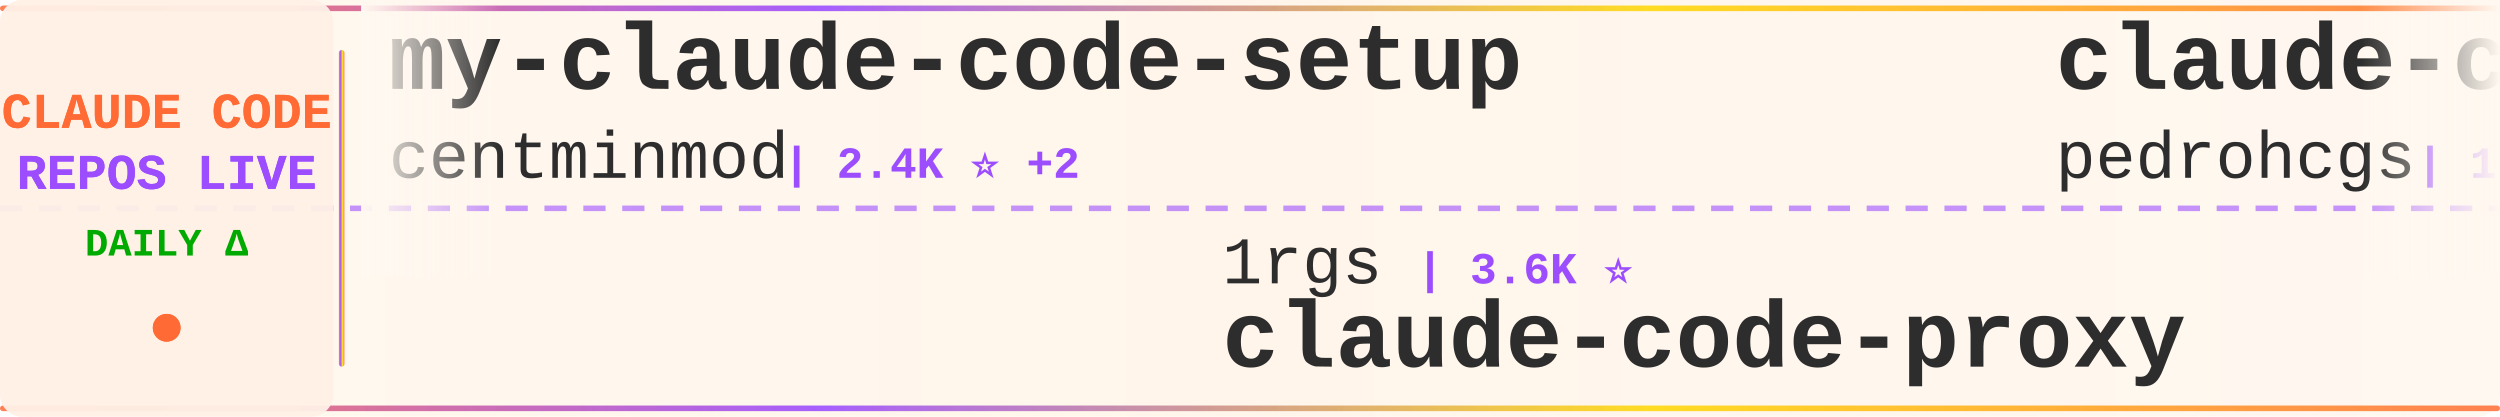
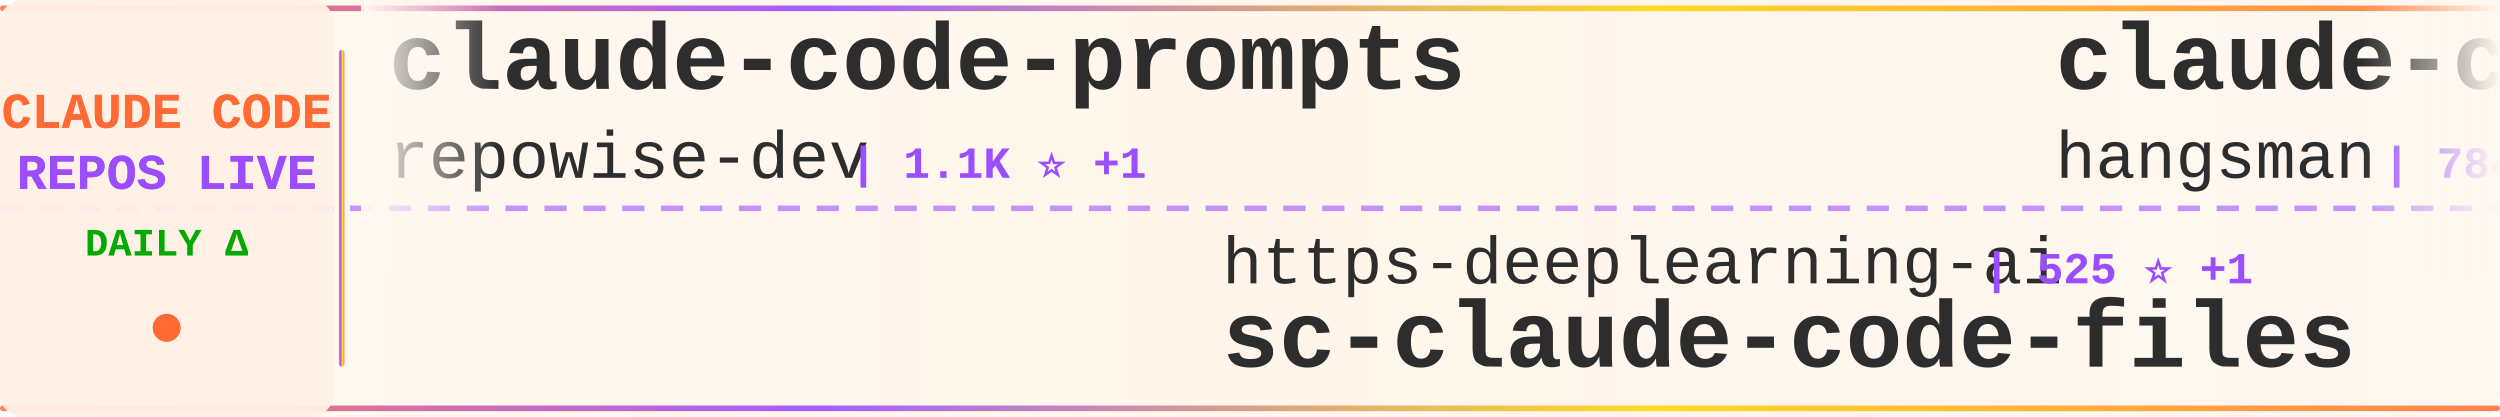
<svg xmlns="http://www.w3.org/2000/svg" width="900" height="150">
  <defs>
    <linearGradient id="tickerBg" x1="0%" y1="0%" x2="100%" y2="0%">
      <stop offset="0%" style="stop-color:#fff8f0;stop-opacity:0.98" />
      <stop offset="50%" style="stop-color:#fff5eb;stop-opacity:1" />
      <stop offset="100%" style="stop-color:#fff8f0;stop-opacity:0.98" />
    </linearGradient>
    <linearGradient id="borderGrad" x1="0%" y1="0%" x2="100%" y2="0%">
      <stop offset="0%" style="stop-color:#FF6B35;stop-opacity:0.85">
        <animate attributeName="stop-opacity" values="0.85;1;0.85" dur="2s" repeatCount="indefinite" />
      </stop>
      <stop offset="33%" style="stop-color:#9C4EFF;stop-opacity:0.9">
        <animate attributeName="stop-opacity" values="0.9;1;0.9" dur="2.2s" repeatCount="indefinite" />
      </stop>
      <stop offset="66%" style="stop-color:#FFD700;stop-opacity:0.85">
        <animate attributeName="stop-opacity" values="0.85;1;0.85" dur="1.8s" repeatCount="indefinite" />
      </stop>
      <stop offset="100%" style="stop-color:#FF6B35;stop-opacity:0.85">
        <animate attributeName="stop-opacity" values="0.85;1;0.85" dur="2s" repeatCount="indefinite" />
      </stop>
    </linearGradient>
    <filter id="textGlow">
      <feGaussianBlur stdDeviation="0.15" result="coloredBlur" />
      <feMerge>
        <feMergeNode in="coloredBlur" />
        <feMergeNode in="SourceGraphic" />
      </feMerge>
    </filter>
    <filter id="metricGlow">
      <feGaussianBlur stdDeviation="0.2" result="coloredBlur" />
      <feMerge>
        <feMergeNode in="coloredBlur" />
        <feMergeNode in="SourceGraphic" />
      </feMerge>
    </filter>
    <linearGradient id="leftFade" x1="0%" y1="0%" x2="100%" y2="0%">
      <stop offset="0%" style="stop-color:#fff8f0;stop-opacity:1" />
      <stop offset="100%" style="stop-color:#fff8f0;stop-opacity:0" />
    </linearGradient>
    <linearGradient id="rightFade" x1="0%" y1="0%" x2="100%" y2="0%">
      <stop offset="0%" style="stop-color:#fff8f0;stop-opacity:0" />
      <stop offset="100%" style="stop-color:#fff8f0;stop-opacity:1" />
    </linearGradient>
  </defs>
  <rect width="900" height="150" fill="url(#tickerBg)" rx="8" />
  <rect x="0" y="2" width="900" height="2" fill="url(#borderGrad)" rx="1" />
  <rect x="0" y="146" width="900" height="2" fill="url(#borderGrad)" rx="1" />
  <line x1="0" y1="75" x2="900" y2="75" stroke="#9C4EFF" stroke-width="2" stroke-dasharray="8 6" opacity="0.6" />
  <rect x="0" y="0" width="120" height="150" fill="#fff0e6" opacity="0.95" rx="8" />
  <text x="60" y="46" font-family="'Courier New', monospace" font-size="18" font-weight="bold" fill="#FF6B35" text-anchor="middle" filter="url(#textGlow)">
    CLAUDE CODE
  </text>
  <text x="60" y="68" font-family="'Courier New', monospace" font-size="18" font-weight="bold" fill="#9C4EFF" text-anchor="middle" filter="url(#textGlow)">
    REPOS LIVE
  </text>
  <text x="60" y="92" font-family="'Courier New', monospace" font-size="14" font-weight="bold" fill="#00aa00" text-anchor="middle">
    DAILY Δ
  </text>
  <circle cx="60" cy="118" r="5" fill="#FF6B35" filter="url(#metricGlow)">
    <animate attributeName="r" values="4;6;4" dur="1.5s" repeatCount="indefinite" />
    <animate attributeName="opacity" values="0.6;1;0.6" dur="1.5s" repeatCount="indefinite" />
  </circle>
  <rect x="122" y="18" width="2" height="114" fill="url(#borderGrad)" rx="1" />
  <clipPath id="tickerClip">
    <rect x="130" y="0" width="770" height="150" />
  </clipPath>
  <g clip-path="url(#tickerClip)">
    <g id="tickerItems">
      <animateTransform attributeName="transform" attributeType="XML" type="translate" from="0 0" to="-3000 0" dur="54s" repeatCount="indefinite" />
      <g transform="translate(0, 0)">
-         <text x="140" y="32" font-family="'Courier New', monospace" font-size="34" font-weight="bold" fill="#2d2d2d">my-claude-code-setup</text>
-         <text x="140" y="64" font-family="'Courier New', monospace" font-size="24" font-weight="normal" fill="#2d2d2d" opacity="1.0">centminmod</text>
-         <text x="282" y="64" font-family="'Courier New', monospace" font-size="16" font-weight="bold" fill="#9C4EFF"> | 2.4K ⭐ +2</text>
+         <text x="140" y="32" font-family="'Courier New', monospace" font-size="34" font-weight="bold" fill="#2d2d2d">claude-code-prompts</text>
+         <text x="140" y="64" font-family="'Courier New', monospace" font-size="24" font-weight="normal" fill="#2d2d2d" opacity="1.0">repowise-dev</text>
+         <text x="306" y="64" font-family="'Courier New', monospace" font-size="16" font-weight="bold" fill="#9C4EFF"> | 1.1K ⭐ +1</text>
      </g>
      <g transform="translate(300, 0)">
-         <text x="140" y="102" font-family="'Courier New', monospace" font-size="24" font-weight="normal" fill="#2d2d2d" opacity="1.0">1rgs</text>
-         <text x="210" y="102" font-family="'Courier New', monospace" font-size="16" font-weight="bold" fill="#9C4EFF"> | 3.6K ⭐</text>
-         <text x="140" y="132" font-family="'Courier New', monospace" font-size="34" font-weight="bold" fill="#2d2d2d">claude-code-proxy</text>
+         <text x="140" y="102" font-family="'Courier New', monospace" font-size="24" font-weight="normal" fill="#2d2d2d" opacity="1.0">https-deeplearning-ai</text>
+         <text x="414" y="102" font-family="'Courier New', monospace" font-size="16" font-weight="bold" fill="#9C4EFF"> | 525 ⭐ +1</text>
+         <text x="140" y="132" font-family="'Courier New', monospace" font-size="34" font-weight="bold" fill="#2d2d2d">sc-claude-code-files</text>
      </g>
      <g transform="translate(600, 0)">
-         <text x="140" y="32" font-family="'Courier New', monospace" font-size="34" font-weight="bold" fill="#2d2d2d">claude-code-my-workflow</text>
-         <text x="140" y="64" font-family="'Courier New', monospace" font-size="24" font-weight="normal" fill="#2d2d2d" opacity="1.0">pedrohcgs</text>
-         <text x="270" y="64" font-family="'Courier New', monospace" font-size="16" font-weight="bold" fill="#9C4EFF"> | 1.2K ⭐ +9</text>
+         <text x="140" y="32" font-family="'Courier New', monospace" font-size="34" font-weight="bold" fill="#2d2d2d">claude-code-source</text>
+         <text x="140" y="64" font-family="'Courier New', monospace" font-size="24" font-weight="normal" fill="#2d2d2d" opacity="1.0">hangsman</text>
+         <text x="258" y="64" font-family="'Courier New', monospace" font-size="16" font-weight="bold" fill="#9C4EFF"> | 784 ⭐</text>
      </g>
      <g transform="translate(900, 0)">
-         <text x="140" y="102" font-family="'Courier New', monospace" font-size="24" font-weight="normal" fill="#2d2d2d" opacity="1.0">catlog22</text>
-         <text x="258" y="102" font-family="'Courier New', monospace" font-size="16" font-weight="bold" fill="#9C4EFF"> | 2.1K ⭐ +3</text>
-         <text x="140" y="132" font-family="'Courier New', monospace" font-size="34" font-weight="bold" fill="#2d2d2d">Claude-Code-Workflow</text>
+         <text x="140" y="102" font-family="'Courier New', monospace" font-size="24" font-weight="normal" fill="#2d2d2d" opacity="1.0">centminmod</text>
+         <text x="282" y="102" font-family="'Courier New', monospace" font-size="16" font-weight="bold" fill="#9C4EFF"> | 2.4K ⭐ +1</text>
+         <text x="140" y="132" font-family="'Courier New', monospace" font-size="34" font-weight="bold" fill="#2d2d2d">my-claude-code-setup</text>
      </g>
      <g transform="translate(1200, 0)">
-         <text x="140" y="32" font-family="'Courier New', monospace" font-size="34" font-weight="bold" fill="#2d2d2d">Claude-code</text>
-         <text x="140" y="64" font-family="'Courier New', monospace" font-size="24" font-weight="normal" fill="#2d2d2d" opacity="1.0">zstmfhy</text>
-         <text x="246" y="64" font-family="'Courier New', monospace" font-size="16" font-weight="bold" fill="#9C4EFF"> | 190 ⭐</text>
+         <text x="140" y="32" font-family="'Courier New', monospace" font-size="34" font-weight="bold" fill="#2d2d2d">claude-code-book</text>
+         <text x="140" y="64" font-family="'Courier New', monospace" font-size="24" font-weight="normal" fill="#2d2d2d" opacity="1.0">lintsinghua</text>
+         <text x="294" y="64" font-family="'Courier New', monospace" font-size="16" font-weight="bold" fill="#9C4EFF"> | 3.6K ⭐ +15</text>
      </g>
      <g transform="translate(1500, 0)">
-         <text x="140" y="102" font-family="'Courier New', monospace" font-size="24" font-weight="normal" fill="#2d2d2d" opacity="1.0">ghuntley</text>
-         <text x="258" y="102" font-family="'Courier New', monospace" font-size="16" font-weight="bold" fill="#9C4EFF"> | 982 ⭐</text>
-         <text x="140" y="132" font-family="'Courier New', monospace" font-size="34" font-weight="bold" fill="#2d2d2d">claude-code-source-code-...</text>
+         <text x="140" y="102" font-family="'Courier New', monospace" font-size="24" font-weight="normal" fill="#2d2d2d" opacity="1.0">edmund-io</text>
+         <text x="270" y="102" font-family="'Courier New', monospace" font-size="16" font-weight="bold" fill="#9C4EFF"> | 1.5K ⭐</text>
+         <text x="140" y="132" font-family="'Courier New', monospace" font-size="34" font-weight="bold" fill="#2d2d2d">edmunds-claude-code</text>
      </g>
      <g transform="translate(1800, 0)">
-         <text x="140" y="32" font-family="'Courier New', monospace" font-size="34" font-weight="bold" fill="#2d2d2d">claude-code-source-code</text>
-         <text x="140" y="64" font-family="'Courier New', monospace" font-size="24" font-weight="normal" fill="#2d2d2d" opacity="1.0">777genius</text>
-         <text x="270" y="64" font-family="'Courier New', monospace" font-size="16" font-weight="bold" fill="#9C4EFF"> | 914 ⭐</text>
+         <text x="140" y="32" font-family="'Courier New', monospace" font-size="34" font-weight="bold" fill="#2d2d2d">claude-code-plugins-plus...</text>
+         <text x="140" y="64" font-family="'Courier New', monospace" font-size="24" font-weight="normal" fill="#2d2d2d" opacity="1.0">jeremylongshore</text>
+         <text x="342" y="64" font-family="'Courier New', monospace" font-size="16" font-weight="bold" fill="#9C4EFF"> | 2.3K ⭐ +6</text>
      </g>
      <g transform="translate(2100, 0)">
-         <text x="140" y="102" font-family="'Courier New', monospace" font-size="24" font-weight="normal" fill="#2d2d2d" opacity="1.0">Tinkeringg-Lab</text>
-         <text x="330" y="102" font-family="'Courier New', monospace" font-size="16" font-weight="bold" fill="#9C4EFF"> | 205 ⭐</text>
-         <text x="140" y="132" font-family="'Courier New', monospace" font-size="34" font-weight="bold" fill="#2d2d2d">claude-code</text>
+         <text x="140" y="102" font-family="'Courier New', monospace" font-size="24" font-weight="normal" fill="#2d2d2d" opacity="1.0">Chachamaru127</text>
+         <text x="318" y="102" font-family="'Courier New', monospace" font-size="16" font-weight="bold" fill="#9C4EFF"> | 2.7K ⭐ +10</text>
+         <text x="140" y="132" font-family="'Courier New', monospace" font-size="34" font-weight="bold" fill="#2d2d2d">claude-code-harness</text>
      </g>
      <g transform="translate(2400, 0)">
-         <text x="140" y="32" font-family="'Courier New', monospace" font-size="34" font-weight="bold" fill="#2d2d2d">oh-my-claudecode</text>
-         <text x="140" y="64" font-family="'Courier New', monospace" font-size="24" font-weight="normal" fill="#2d2d2d" opacity="1.0">Yeachan-Heo</text>
-         <text x="294" y="64" font-family="'Courier New', monospace" font-size="16" font-weight="bold" fill="#9C4EFF"> | 36.1K ⭐ +74</text>
+         <text x="140" y="32" font-family="'Courier New', monospace" font-size="34" font-weight="bold" fill="#2d2d2d">claude-code-from-scratch</text>
+         <text x="140" y="64" font-family="'Courier New', monospace" font-size="24" font-weight="normal" fill="#2d2d2d" opacity="1.0">Windy3f3f3f3f</text>
+         <text x="318" y="64" font-family="'Courier New', monospace" font-size="16" font-weight="bold" fill="#9C4EFF"> | 1.4K ⭐ +5</text>
      </g>
      <g transform="translate(2700, 0)">
-         <text x="140" y="102" font-family="'Courier New', monospace" font-size="24" font-weight="normal" fill="#2d2d2d" opacity="1.0">zebbern</text>
-         <text x="246" y="102" font-family="'Courier New', monospace" font-size="16" font-weight="bold" fill="#9C4EFF"> | 4.3K ⭐ +26</text>
-         <text x="140" y="132" font-family="'Courier New', monospace" font-size="34" font-weight="bold" fill="#2d2d2d">claude-code-guide</text>
+         <text x="140" y="102" font-family="'Courier New', monospace" font-size="24" font-weight="normal" fill="#2d2d2d" opacity="1.0">guanshan</text>
+         <text x="258" y="102" font-family="'Courier New', monospace" font-size="16" font-weight="bold" fill="#9C4EFF"> | 60 ⭐</text>
+         <text x="140" y="132" font-family="'Courier New', monospace" font-size="34" font-weight="bold" fill="#2d2d2d">ClaudeCode</text>
      </g>
      <g transform="translate(3000, 0)">
-         <text x="140" y="32" font-family="'Courier New', monospace" font-size="34" font-weight="bold" fill="#2d2d2d">my-claude-code-setup</text>
-         <text x="140" y="64" font-family="'Courier New', monospace" font-size="24" font-weight="normal" fill="#2d2d2d" opacity="1.0">centminmod</text>
-         <text x="282" y="64" font-family="'Courier New', monospace" font-size="16" font-weight="bold" fill="#9C4EFF"> | 2.4K ⭐ +2</text>
+         <text x="140" y="32" font-family="'Courier New', monospace" font-size="34" font-weight="bold" fill="#2d2d2d">claude-code-prompts</text>
+         <text x="140" y="64" font-family="'Courier New', monospace" font-size="24" font-weight="normal" fill="#2d2d2d" opacity="1.0">repowise-dev</text>
+         <text x="306" y="64" font-family="'Courier New', monospace" font-size="16" font-weight="bold" fill="#9C4EFF"> | 1.1K ⭐ +1</text>
      </g>
      <g transform="translate(3300, 0)">
-         <text x="140" y="102" font-family="'Courier New', monospace" font-size="24" font-weight="normal" fill="#2d2d2d" opacity="1.0">1rgs</text>
-         <text x="210" y="102" font-family="'Courier New', monospace" font-size="16" font-weight="bold" fill="#9C4EFF"> | 3.6K ⭐</text>
-         <text x="140" y="132" font-family="'Courier New', monospace" font-size="34" font-weight="bold" fill="#2d2d2d">claude-code-proxy</text>
+         <text x="140" y="102" font-family="'Courier New', monospace" font-size="24" font-weight="normal" fill="#2d2d2d" opacity="1.0">https-deeplearning-ai</text>
+         <text x="414" y="102" font-family="'Courier New', monospace" font-size="16" font-weight="bold" fill="#9C4EFF"> | 525 ⭐ +1</text>
+         <text x="140" y="132" font-family="'Courier New', monospace" font-size="34" font-weight="bold" fill="#2d2d2d">sc-claude-code-files</text>
      </g>
      <g transform="translate(3600, 0)">
-         <text x="140" y="32" font-family="'Courier New', monospace" font-size="34" font-weight="bold" fill="#2d2d2d">claude-code-my-workflow</text>
-         <text x="140" y="64" font-family="'Courier New', monospace" font-size="24" font-weight="normal" fill="#2d2d2d" opacity="1.0">pedrohcgs</text>
-         <text x="270" y="64" font-family="'Courier New', monospace" font-size="16" font-weight="bold" fill="#9C4EFF"> | 1.2K ⭐ +9</text>
+         <text x="140" y="32" font-family="'Courier New', monospace" font-size="34" font-weight="bold" fill="#2d2d2d">claude-code-source</text>
+         <text x="140" y="64" font-family="'Courier New', monospace" font-size="24" font-weight="normal" fill="#2d2d2d" opacity="1.0">hangsman</text>
+         <text x="258" y="64" font-family="'Courier New', monospace" font-size="16" font-weight="bold" fill="#9C4EFF"> | 784 ⭐</text>
      </g>
      <g transform="translate(3900, 0)">
-         <text x="140" y="102" font-family="'Courier New', monospace" font-size="24" font-weight="normal" fill="#2d2d2d" opacity="1.0">catlog22</text>
-         <text x="258" y="102" font-family="'Courier New', monospace" font-size="16" font-weight="bold" fill="#9C4EFF"> | 2.1K ⭐ +3</text>
-         <text x="140" y="132" font-family="'Courier New', monospace" font-size="34" font-weight="bold" fill="#2d2d2d">Claude-Code-Workflow</text>
+         <text x="140" y="102" font-family="'Courier New', monospace" font-size="24" font-weight="normal" fill="#2d2d2d" opacity="1.0">centminmod</text>
+         <text x="282" y="102" font-family="'Courier New', monospace" font-size="16" font-weight="bold" fill="#9C4EFF"> | 2.4K ⭐ +1</text>
+         <text x="140" y="132" font-family="'Courier New', monospace" font-size="34" font-weight="bold" fill="#2d2d2d">my-claude-code-setup</text>
      </g>
    </g>
  </g>
  <rect x="130" y="0" width="50" height="100" fill="url(#leftFade)" />
  <rect x="850" y="0" width="50" height="100" fill="url(#rightFade)" />
</svg>
